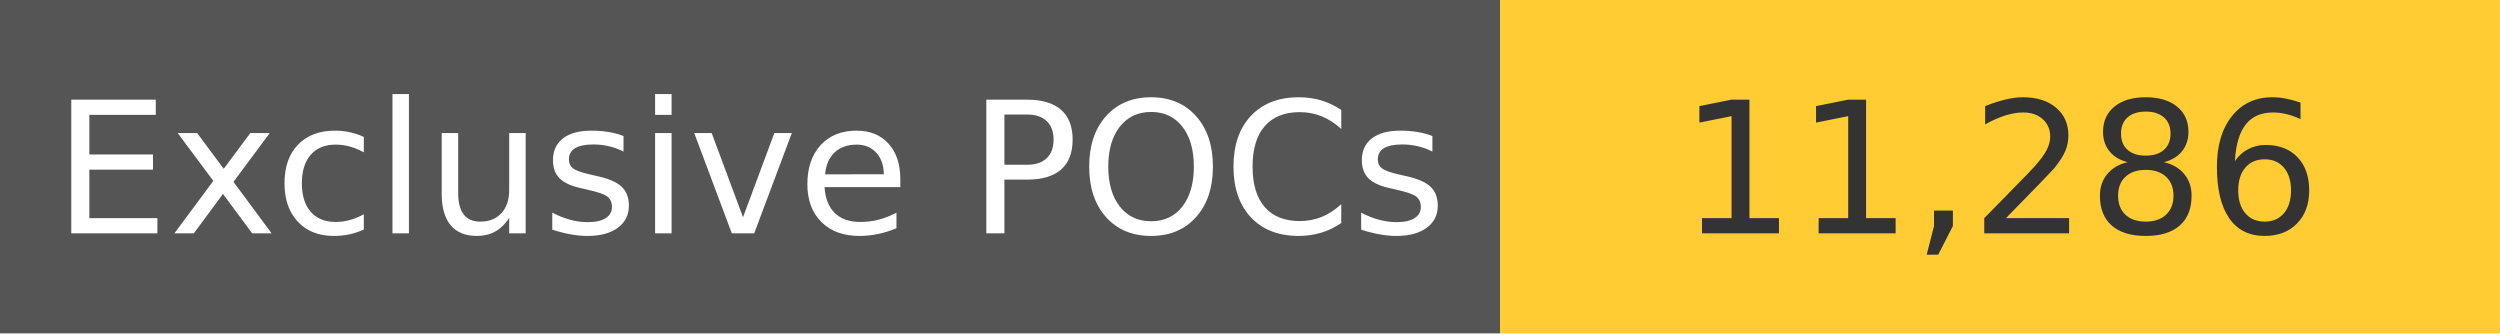
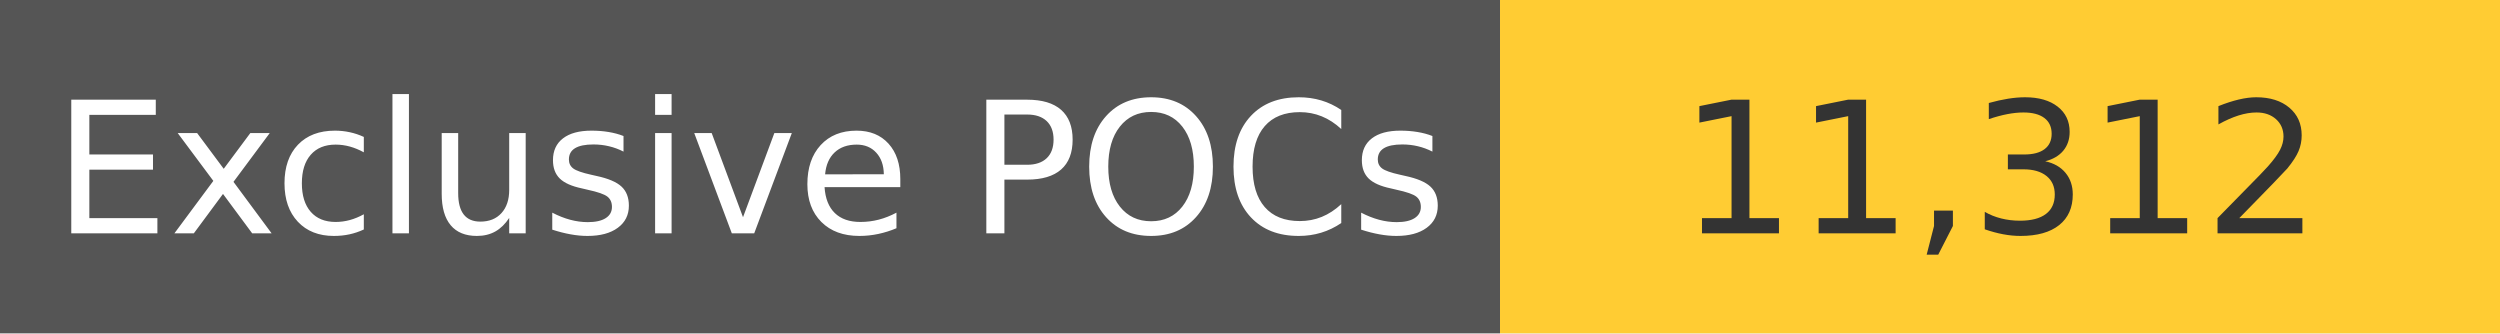
<svg xmlns="http://www.w3.org/2000/svg" width="150" height="20" role="img">
  <linearGradient id="s" x2="0" y2="100%">
    <stop offset="0" stop-color="#bbb" stop-opacity=".1" />
    <stop offset="1" stop-opacity=".1" />
  </linearGradient>
  <g>
    <rect width="90" height="20" fill="#555" />
    <rect x="90" width="267" height="20" fill="#ffcc33" />
  </g>
  <g fill="#fff" text-anchor="middle" font-family="Verdana,Geneva,DejaVu Sans,sans-serif" text-rendering="geometricPrecision" font-size="110">
    <text x="450" y="140" transform="scale(.1)" fill="#fff">
            Exclusive POCs
        </text>
    <text x="1200" y="140" transform="scale(.1)" fill="#333">
-             11,286
+             11,312
        </text>
  </g>
</svg>
